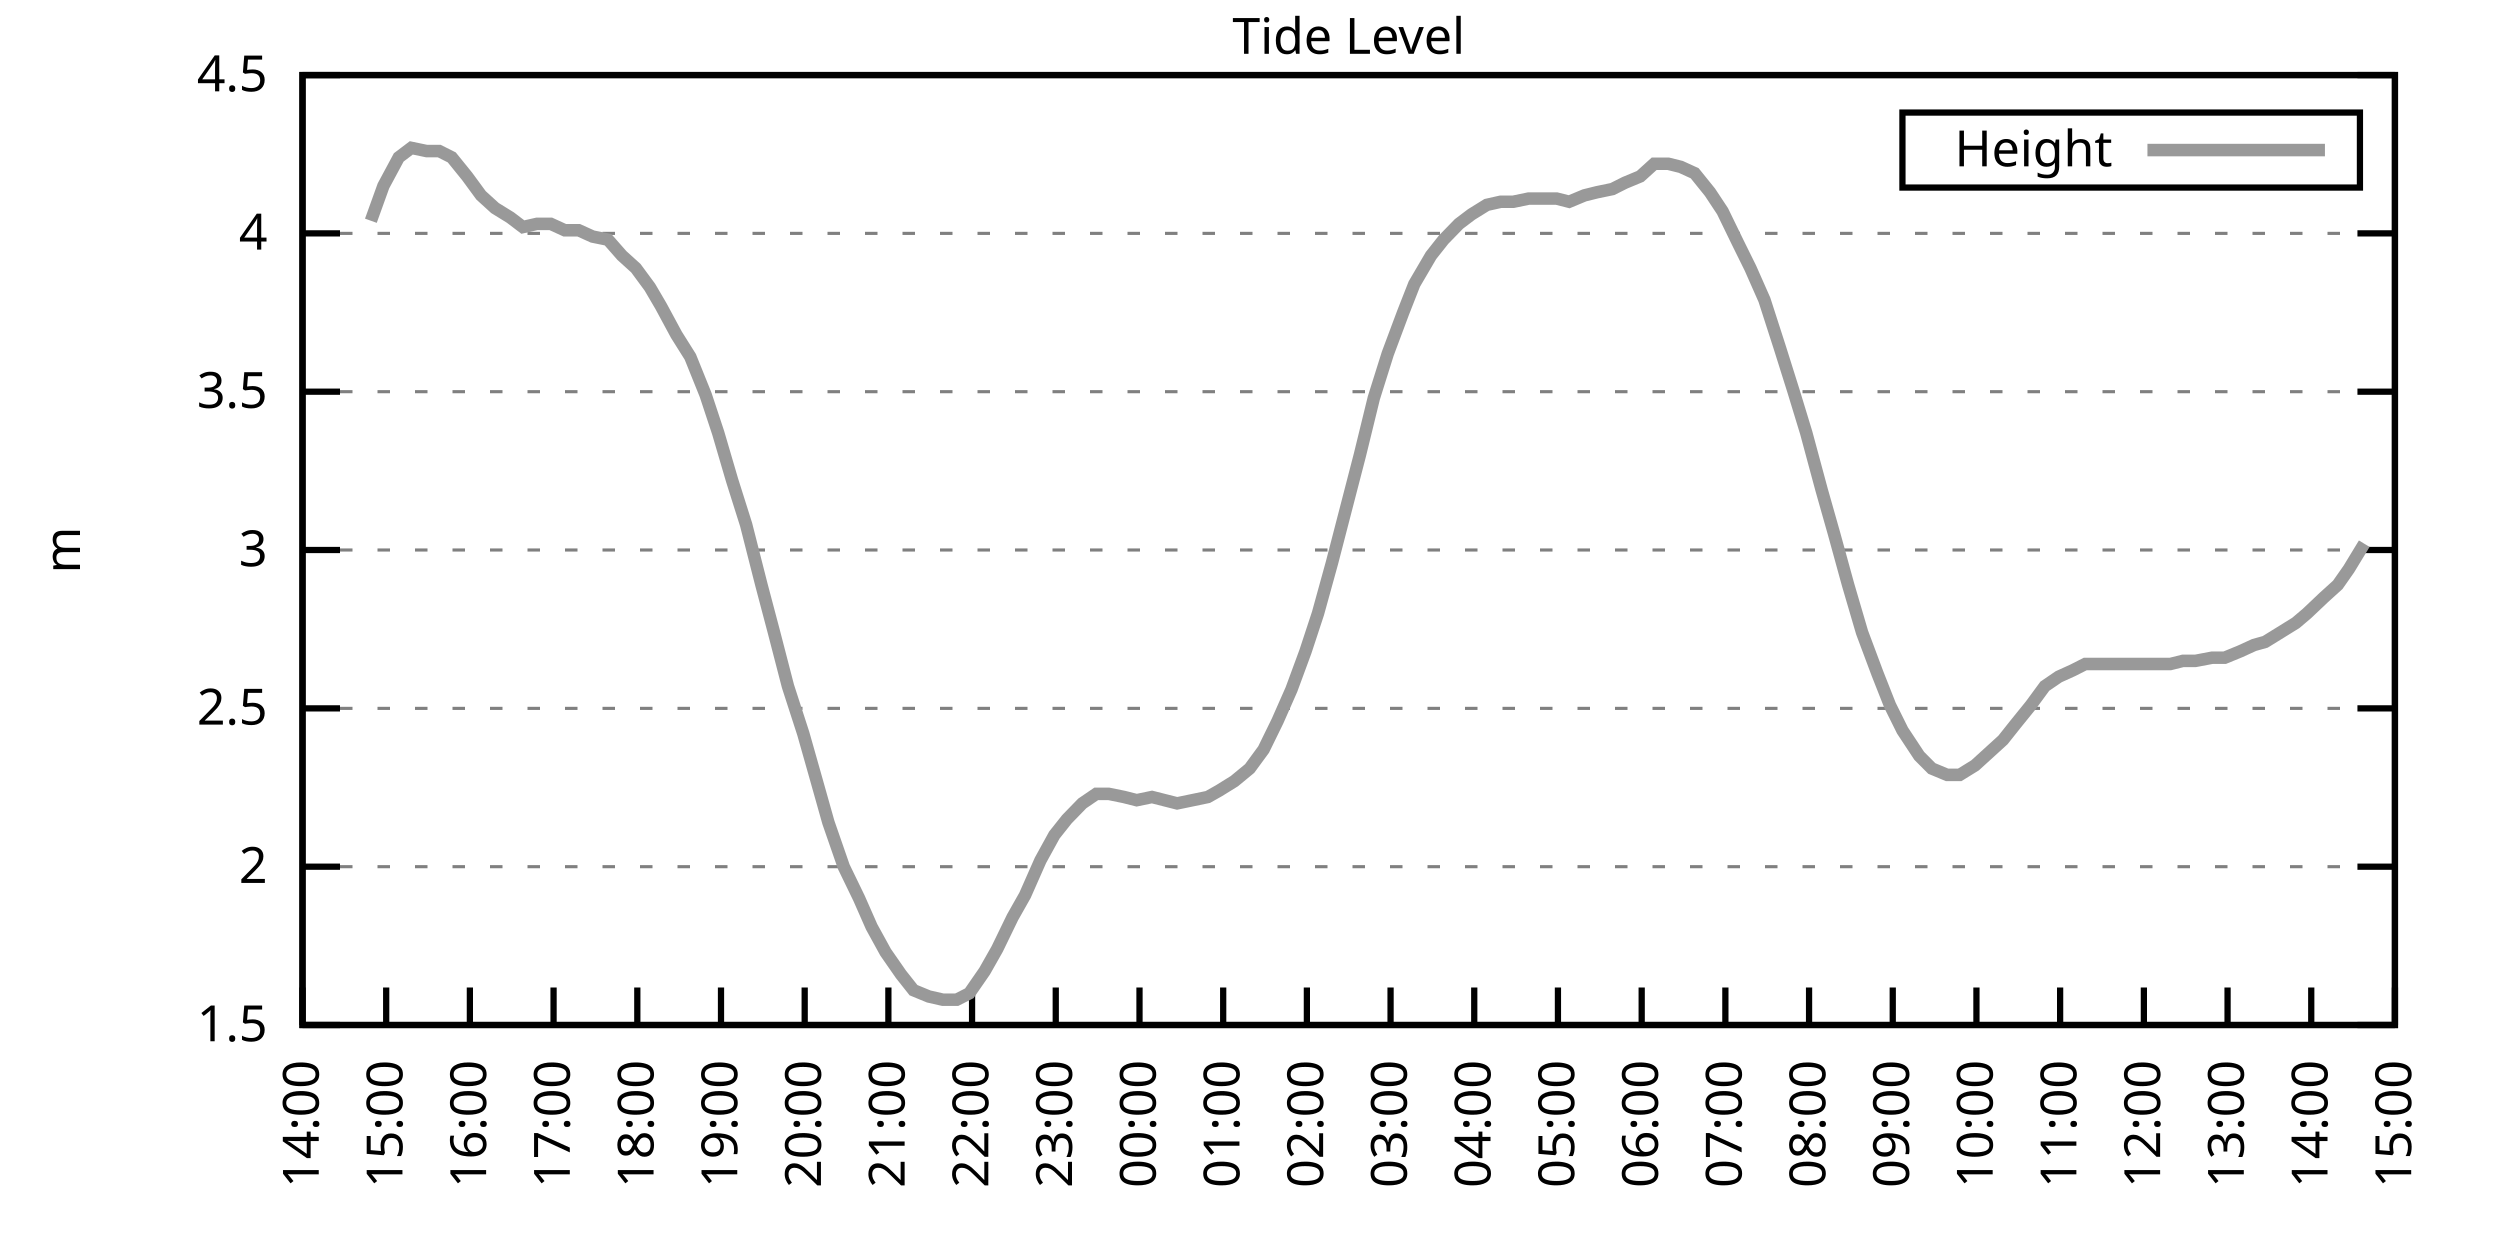
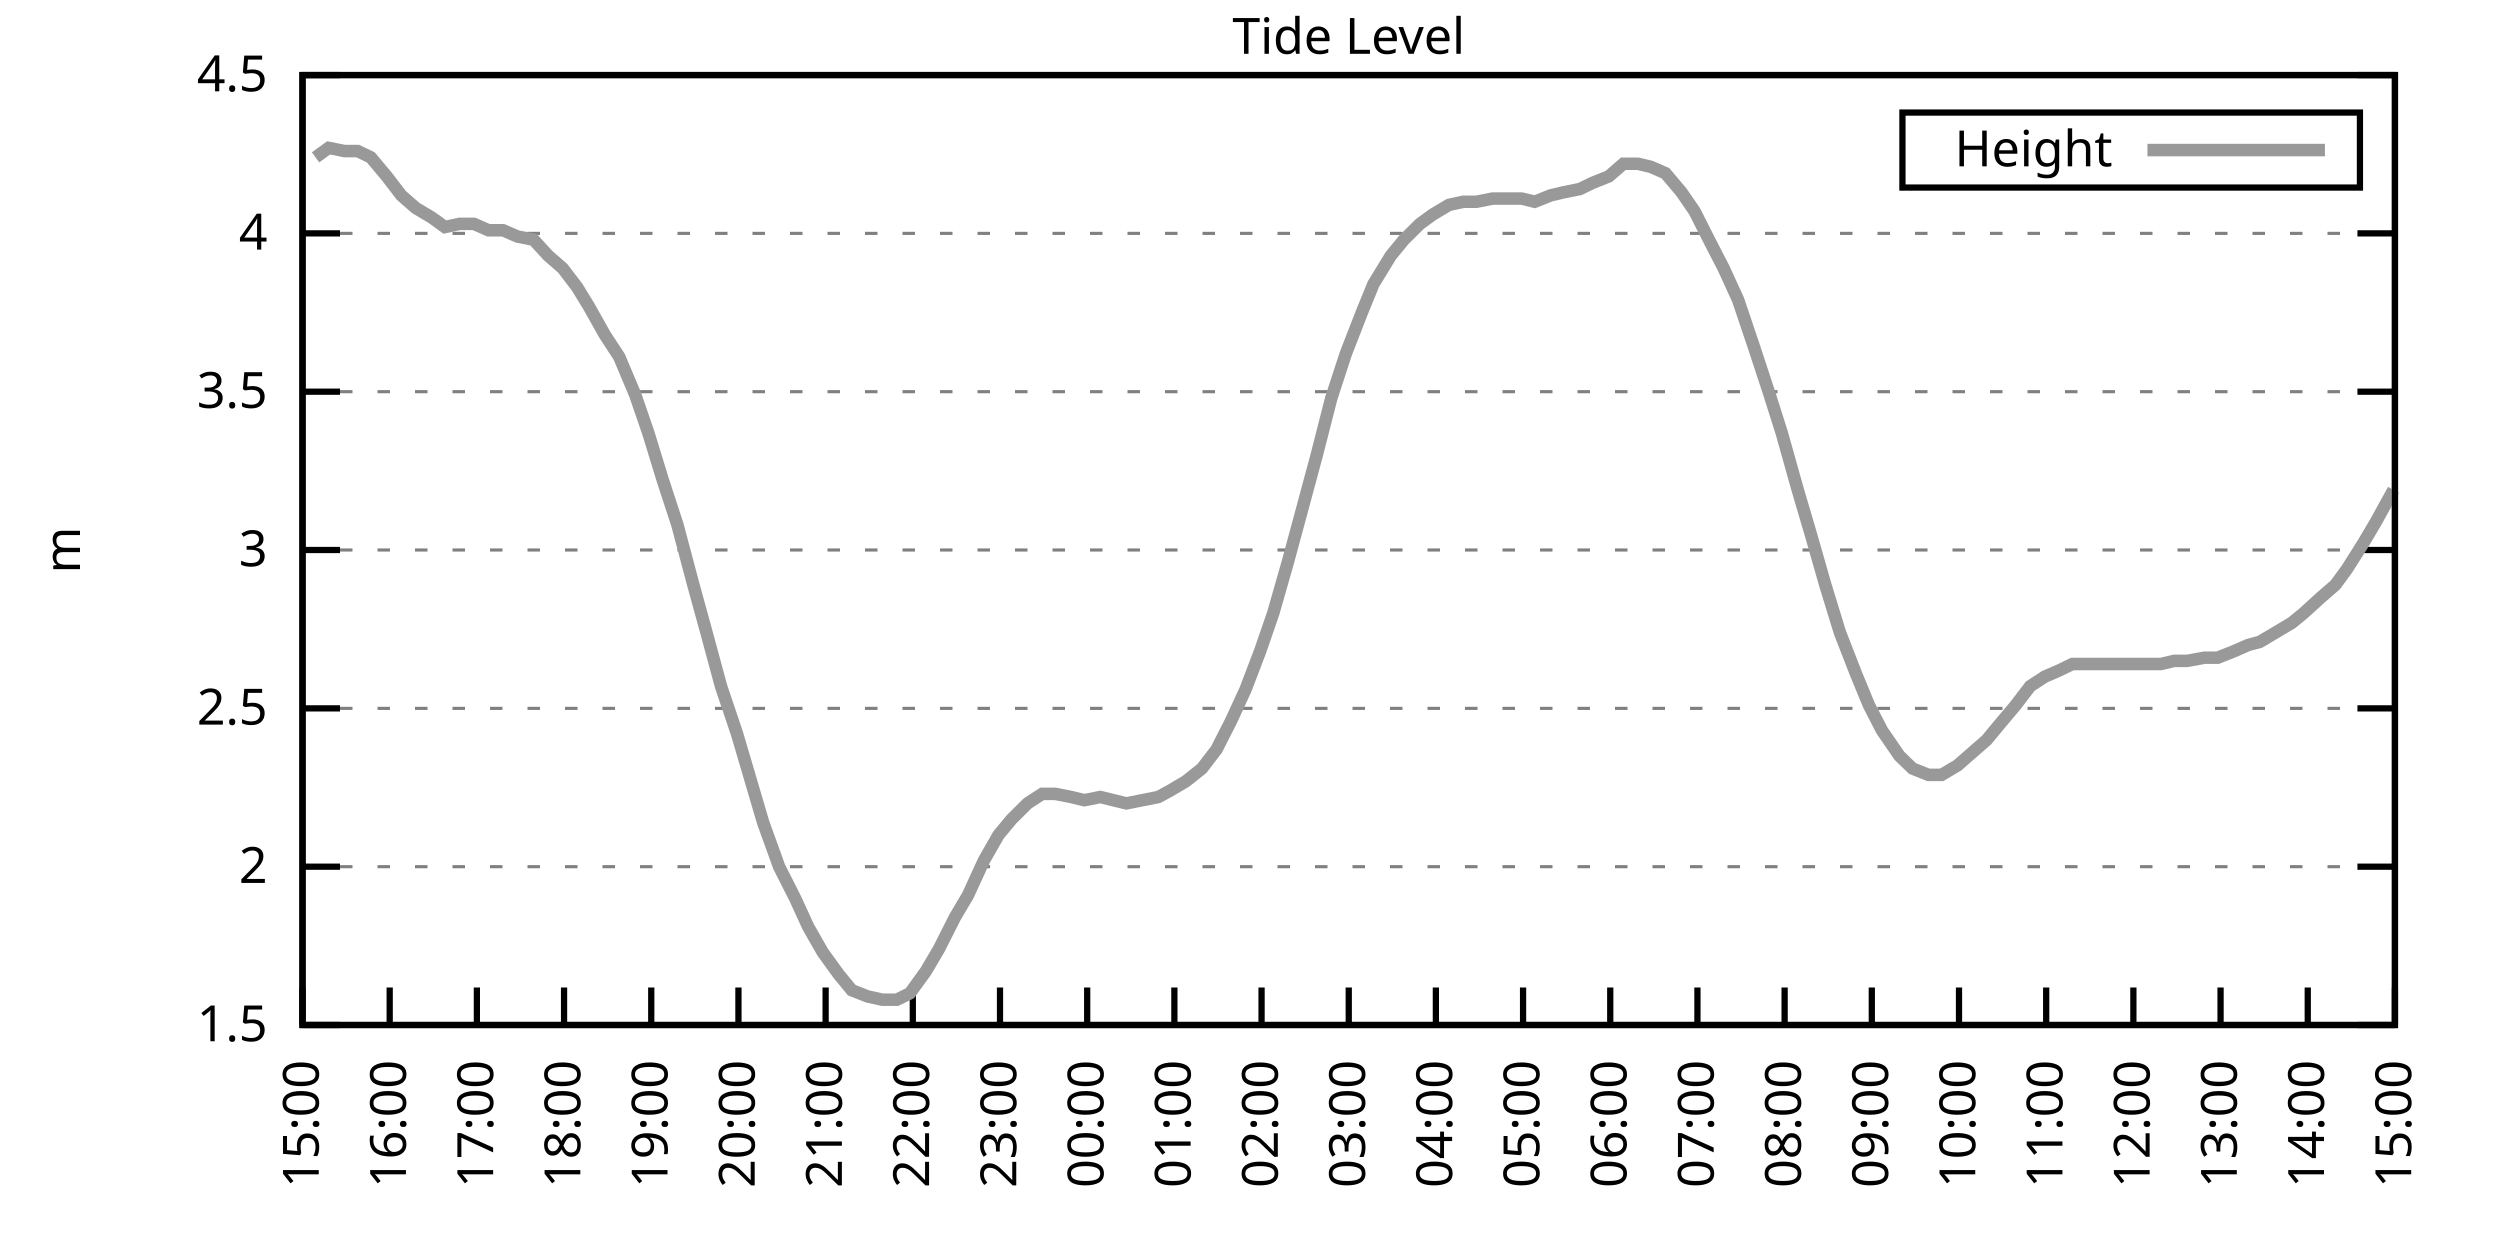
<svg xmlns="http://www.w3.org/2000/svg" xmlns:xlink="http://www.w3.org/1999/xlink" width="400" height="200" viewBox="0 0 400 200">
  <g id="gnuplot_canvas">
    <rect x="0" y="0" width="400" height="200" fill="none" />
    <defs>
      <circle id="gpDot" r="0.5" stroke-width="0.5" stroke="currentColor" />
      <path id="gpPt0" stroke-width="0.333" stroke="currentColor" d="M-1,0 h2 M0,-1 v2" />
      <path id="gpPt1" stroke-width="0.333" stroke="currentColor" d="M-1,-1 L1,1 M1,-1 L-1,1" />
      <path id="gpPt2" stroke-width="0.333" stroke="currentColor" d="M-1,0 L1,0 M0,-1 L0,1 M-1,-1 L1,1 M-1,1 L1,-1" />
      <rect id="gpPt3" stroke-width="0.333" stroke="currentColor" x="-1" y="-1" width="2" height="2" />
      <rect id="gpPt4" stroke-width="0.333" stroke="currentColor" fill="currentColor" x="-1" y="-1" width="2" height="2" />
      <circle id="gpPt5" stroke-width="0.333" stroke="currentColor" cx="0" cy="0" r="1" />
      <use xlink:href="#gpPt5" id="gpPt6" fill="currentColor" stroke="none" />
      <path id="gpPt7" stroke-width="0.333" stroke="currentColor" d="M0,-1.33 L-1.33,0.67 L1.33,0.67 z" />
      <use xlink:href="#gpPt7" id="gpPt8" fill="currentColor" stroke="none" />
      <use xlink:href="#gpPt7" id="gpPt9" stroke="currentColor" transform="rotate(180)" />
      <use xlink:href="#gpPt9" id="gpPt10" fill="currentColor" stroke="none" />
      <use xlink:href="#gpPt3" id="gpPt11" stroke="currentColor" transform="rotate(45)" />
      <use xlink:href="#gpPt11" id="gpPt12" fill="currentColor" stroke="none" />
      <path id="gpPt13" stroke-width="0.333" stroke="currentColor" d="M0,1.330 L1.265,0.411 L0.782,-1.067 L-0.782,-1.076 L-1.265,0.411 z" />
      <use xlink:href="#gpPt13" id="gpPt14" fill="currentColor" stroke="none" />
      <filter id="textbox" filterUnits="objectBoundingBox" x="0" y="0" height="1" width="1">
        <feFlood flood-color="white" flood-opacity="1" result="bgnd" />
        <feComposite in="SourceGraphic" in2="bgnd" operator="atop" />
      </filter>
      <filter id="greybox" filterUnits="objectBoundingBox" x="0" y="0" height="1" width="1">
        <feFlood flood-color="lightgrey" flood-opacity="1" result="grey" />
        <feComposite in="SourceGraphic" in2="grey" operator="atop" />
      </filter>
    </defs>
    <g fill="none" color="white" stroke="currentColor" stroke-width="1.00" stroke-linecap="butt" stroke-linejoin="miter">
</g>
    <g fill="none" color="black" stroke="currentColor" stroke-width="1.00" stroke-linecap="butt" stroke-linejoin="miter">
      <g stroke="none" shape-rendering="crispEdges">
        <polygon fill="rgb(255, 255, 255)" points="48.40,164.00 383.18,164.00 383.18,12.02 48.40,12.02 " />
      </g>
    </g>
    <g fill="none" color="black" stroke="currentColor" stroke-width="1.00" stroke-linecap="butt" stroke-linejoin="miter">
</g>
    <g fill="none" color="black" stroke="black" stroke-width="0.50" stroke-linecap="butt" stroke-linejoin="miter">
</g>
    <g fill="none" color="gray" stroke="currentColor" stroke-width="0.50" stroke-linecap="butt" stroke-linejoin="miter">
      <path stroke="gray" stroke-dasharray="2,4" class="gridline" d="M48.40,164.00 L383.19,164.00  " />
    </g>
    <g fill="none" color="gray" stroke="gray" stroke-width="1.00" stroke-linecap="butt" stroke-linejoin="miter">
</g>
    <g fill="none" color="black" stroke="currentColor" stroke-width="1.00" stroke-linecap="butt" stroke-linejoin="miter">
      <path stroke="black" d="M48.40,164.00 L54.40,164.00 M383.19,164.00 L377.19,164.00  " />
      <g transform="translate(42.80,166.60)" stroke="none" fill="black" font-family="Sans" font-size="8.00" text-anchor="end">
        <text>
          <tspan font-family="Sans"> 1.5</tspan>
        </text>
      </g>
    </g>
    <g fill="none" color="black" stroke="currentColor" stroke-width="1.00" stroke-linecap="butt" stroke-linejoin="miter">
</g>
    <g fill="none" color="black" stroke="black" stroke-width="0.50" stroke-linecap="butt" stroke-linejoin="miter">
</g>
    <g fill="none" color="gray" stroke="currentColor" stroke-width="0.50" stroke-linecap="butt" stroke-linejoin="miter">
      <path stroke="gray" stroke-dasharray="2,4" class="gridline" d="M48.40,138.67 L383.19,138.67  " />
    </g>
    <g fill="none" color="gray" stroke="gray" stroke-width="1.00" stroke-linecap="butt" stroke-linejoin="miter">
</g>
    <g fill="none" color="black" stroke="currentColor" stroke-width="1.00" stroke-linecap="butt" stroke-linejoin="miter">
      <path stroke="black" d="M48.40,138.67 L54.40,138.67 M383.19,138.67 L377.19,138.67  " />
      <g transform="translate(42.80,141.27)" stroke="none" fill="black" font-family="Sans" font-size="8.00" text-anchor="end">
        <text>
          <tspan font-family="Sans"> 2</tspan>
        </text>
      </g>
    </g>
    <g fill="none" color="black" stroke="currentColor" stroke-width="1.00" stroke-linecap="butt" stroke-linejoin="miter">
</g>
    <g fill="none" color="black" stroke="black" stroke-width="0.50" stroke-linecap="butt" stroke-linejoin="miter">
</g>
    <g fill="none" color="gray" stroke="currentColor" stroke-width="0.50" stroke-linecap="butt" stroke-linejoin="miter">
      <path stroke="gray" stroke-dasharray="2,4" class="gridline" d="M48.40,113.34 L383.19,113.34  " />
    </g>
    <g fill="none" color="gray" stroke="gray" stroke-width="1.00" stroke-linecap="butt" stroke-linejoin="miter">
</g>
    <g fill="none" color="black" stroke="currentColor" stroke-width="1.00" stroke-linecap="butt" stroke-linejoin="miter">
      <path stroke="black" d="M48.40,113.34 L54.40,113.34 M383.19,113.34 L377.19,113.34  " />
      <g transform="translate(42.80,115.94)" stroke="none" fill="black" font-family="Sans" font-size="8.00" text-anchor="end">
        <text>
          <tspan font-family="Sans"> 2.5</tspan>
        </text>
      </g>
    </g>
    <g fill="none" color="black" stroke="currentColor" stroke-width="1.00" stroke-linecap="butt" stroke-linejoin="miter">
</g>
    <g fill="none" color="black" stroke="black" stroke-width="0.50" stroke-linecap="butt" stroke-linejoin="miter">
</g>
    <g fill="none" color="gray" stroke="currentColor" stroke-width="0.50" stroke-linecap="butt" stroke-linejoin="miter">
      <path stroke="gray" stroke-dasharray="2,4" class="gridline" d="M48.40,88.00 L383.19,88.00  " />
    </g>
    <g fill="none" color="gray" stroke="gray" stroke-width="1.00" stroke-linecap="butt" stroke-linejoin="miter">
</g>
    <g fill="none" color="black" stroke="currentColor" stroke-width="1.00" stroke-linecap="butt" stroke-linejoin="miter">
      <path stroke="black" d="M48.40,88.00 L54.40,88.00 M383.19,88.00 L377.19,88.00  " />
      <g transform="translate(42.80,90.60)" stroke="none" fill="black" font-family="Sans" font-size="8.00" text-anchor="end">
        <text>
          <tspan font-family="Sans"> 3</tspan>
        </text>
      </g>
    </g>
    <g fill="none" color="black" stroke="currentColor" stroke-width="1.00" stroke-linecap="butt" stroke-linejoin="miter">
</g>
    <g fill="none" color="black" stroke="black" stroke-width="0.50" stroke-linecap="butt" stroke-linejoin="miter">
</g>
    <g fill="none" color="gray" stroke="currentColor" stroke-width="0.50" stroke-linecap="butt" stroke-linejoin="miter">
      <path stroke="gray" stroke-dasharray="2,4" class="gridline" d="M48.40,62.67 L383.19,62.67  " />
    </g>
    <g fill="none" color="gray" stroke="gray" stroke-width="1.00" stroke-linecap="butt" stroke-linejoin="miter">
</g>
    <g fill="none" color="black" stroke="currentColor" stroke-width="1.00" stroke-linecap="butt" stroke-linejoin="miter">
      <path stroke="black" d="M48.40,62.67 L54.40,62.67 M383.19,62.67 L377.19,62.67  " />
      <g transform="translate(42.80,65.27)" stroke="none" fill="black" font-family="Sans" font-size="8.00" text-anchor="end">
        <text>
          <tspan font-family="Sans"> 3.5</tspan>
        </text>
      </g>
    </g>
    <g fill="none" color="black" stroke="currentColor" stroke-width="1.00" stroke-linecap="butt" stroke-linejoin="miter">
</g>
    <g fill="none" color="black" stroke="black" stroke-width="0.50" stroke-linecap="butt" stroke-linejoin="miter">
</g>
    <g fill="none" color="gray" stroke="currentColor" stroke-width="0.50" stroke-linecap="butt" stroke-linejoin="miter">
      <path stroke="gray" stroke-dasharray="2,4" class="gridline" d="M48.40,37.34 L383.19,37.34  " />
    </g>
    <g fill="none" color="gray" stroke="gray" stroke-width="1.00" stroke-linecap="butt" stroke-linejoin="miter">
</g>
    <g fill="none" color="black" stroke="currentColor" stroke-width="1.00" stroke-linecap="butt" stroke-linejoin="miter">
      <path stroke="black" d="M48.40,37.34 L54.40,37.34 M383.19,37.34 L377.19,37.34  " />
      <g transform="translate(42.80,39.94)" stroke="none" fill="black" font-family="Sans" font-size="8.00" text-anchor="end">
        <text>
          <tspan font-family="Sans"> 4</tspan>
        </text>
      </g>
    </g>
    <g fill="none" color="black" stroke="currentColor" stroke-width="1.00" stroke-linecap="butt" stroke-linejoin="miter">
</g>
    <g fill="none" color="black" stroke="black" stroke-width="0.50" stroke-linecap="butt" stroke-linejoin="miter">
</g>
    <g fill="none" color="gray" stroke="currentColor" stroke-width="0.50" stroke-linecap="butt" stroke-linejoin="miter">
      <path stroke="gray" stroke-dasharray="2,4" class="gridline" d="M48.40,12.01 L383.19,12.01  " />
    </g>
    <g fill="none" color="gray" stroke="gray" stroke-width="1.00" stroke-linecap="butt" stroke-linejoin="miter">
</g>
    <g fill="none" color="black" stroke="currentColor" stroke-width="1.00" stroke-linecap="butt" stroke-linejoin="miter">
      <path stroke="black" d="M48.40,12.01 L54.40,12.01 M383.19,12.01 L377.19,12.01  " />
      <g transform="translate(42.80,14.61)" stroke="none" fill="black" font-family="Sans" font-size="8.00" text-anchor="end">
        <text>
          <tspan font-family="Sans"> 4.5</tspan>
        </text>
      </g>
    </g>
    <g fill="none" color="black" stroke="currentColor" stroke-width="1.00" stroke-linecap="butt" stroke-linejoin="miter">
      <path stroke="black" d="M48.40,164.00 L48.40,158.00  " />
      <g transform="translate(51.00,169.60) rotate(270.00)" stroke="none" fill="black" font-family="Sans" font-size="8.00" text-anchor="end">
        <text>
-           <tspan font-family="Sans">14:00</tspan>
-         </text>
-       </g>
-     </g>
-     <g fill="none" color="black" stroke="currentColor" stroke-width="1.00" stroke-linecap="butt" stroke-linejoin="miter">
-       <path stroke="black" d="M61.79,164.00 L61.79,158.00  " />
-       <g transform="translate(64.39,169.60) rotate(270.00)" stroke="none" fill="black" font-family="Sans" font-size="8.00" text-anchor="end">
-         <text>
          <tspan font-family="Sans">15:00</tspan>
        </text>
      </g>
    </g>
    <g fill="none" color="black" stroke="currentColor" stroke-width="1.00" stroke-linecap="butt" stroke-linejoin="miter">
-       <path stroke="black" d="M75.18,164.00 L75.18,158.00  " />
-       <g transform="translate(77.78,169.60) rotate(270.00)" stroke="none" fill="black" font-family="Sans" font-size="8.00" text-anchor="end">
+       <path stroke="black" d="M62.35,164.00 L62.35,158.00  " />
+       <g transform="translate(64.95,169.60) rotate(270.00)" stroke="none" fill="black" font-family="Sans" font-size="8.00" text-anchor="end">
        <text>
          <tspan font-family="Sans">16:00</tspan>
        </text>
      </g>
    </g>
    <g fill="none" color="black" stroke="currentColor" stroke-width="1.00" stroke-linecap="butt" stroke-linejoin="miter">
-       <path stroke="black" d="M88.57,164.00 L88.57,158.00  " />
-       <g transform="translate(91.17,169.60) rotate(270.00)" stroke="none" fill="black" font-family="Sans" font-size="8.00" text-anchor="end">
+       <path stroke="black" d="M76.30,164.00 L76.30,158.00  " />
+       <g transform="translate(78.90,169.60) rotate(270.00)" stroke="none" fill="black" font-family="Sans" font-size="8.00" text-anchor="end">
        <text>
          <tspan font-family="Sans">17:00</tspan>
        </text>
      </g>
    </g>
    <g fill="none" color="black" stroke="currentColor" stroke-width="1.00" stroke-linecap="butt" stroke-linejoin="miter">
-       <path stroke="black" d="M101.97,164.00 L101.97,158.00  " />
-       <g transform="translate(104.57,169.60) rotate(270.00)" stroke="none" fill="black" font-family="Sans" font-size="8.00" text-anchor="end">
+       <path stroke="black" d="M90.25,164.00 L90.25,158.00  " />
+       <g transform="translate(92.85,169.60) rotate(270.00)" stroke="none" fill="black" font-family="Sans" font-size="8.00" text-anchor="end">
        <text>
          <tspan font-family="Sans">18:00</tspan>
        </text>
      </g>
    </g>
    <g fill="none" color="black" stroke="currentColor" stroke-width="1.00" stroke-linecap="butt" stroke-linejoin="miter">
-       <path stroke="black" d="M115.36,164.00 L115.36,158.00  " />
-       <g transform="translate(117.96,169.60) rotate(270.00)" stroke="none" fill="black" font-family="Sans" font-size="8.00" text-anchor="end">
+       <path stroke="black" d="M104.20,164.00 L104.20,158.00  " />
+       <g transform="translate(106.80,169.60) rotate(270.00)" stroke="none" fill="black" font-family="Sans" font-size="8.00" text-anchor="end">
        <text>
          <tspan font-family="Sans">19:00</tspan>
        </text>
      </g>
    </g>
    <g fill="none" color="black" stroke="currentColor" stroke-width="1.00" stroke-linecap="butt" stroke-linejoin="miter">
-       <path stroke="black" d="M128.75,164.00 L128.75,158.00  " />
-       <g transform="translate(131.35,169.60) rotate(270.00)" stroke="none" fill="black" font-family="Sans" font-size="8.00" text-anchor="end">
+       <path stroke="black" d="M118.15,164.00 L118.15,158.00  " />
+       <g transform="translate(120.75,169.60) rotate(270.00)" stroke="none" fill="black" font-family="Sans" font-size="8.00" text-anchor="end">
        <text>
          <tspan font-family="Sans">20:00</tspan>
        </text>
      </g>
    </g>
    <g fill="none" color="black" stroke="currentColor" stroke-width="1.00" stroke-linecap="butt" stroke-linejoin="miter">
-       <path stroke="black" d="M142.14,164.00 L142.14,158.00  " />
-       <g transform="translate(144.74,169.60) rotate(270.00)" stroke="none" fill="black" font-family="Sans" font-size="8.00" text-anchor="end">
+       <path stroke="black" d="M132.10,164.00 L132.10,158.00  " />
+       <g transform="translate(134.70,169.60) rotate(270.00)" stroke="none" fill="black" font-family="Sans" font-size="8.00" text-anchor="end">
        <text>
          <tspan font-family="Sans">21:00</tspan>
        </text>
      </g>
    </g>
    <g fill="none" color="black" stroke="currentColor" stroke-width="1.00" stroke-linecap="butt" stroke-linejoin="miter">
-       <path stroke="black" d="M155.53,164.00 L155.53,158.00  " />
-       <g transform="translate(158.13,169.60) rotate(270.00)" stroke="none" fill="black" font-family="Sans" font-size="8.00" text-anchor="end">
+       <path stroke="black" d="M146.05,164.00 L146.05,158.00  " />
+       <g transform="translate(148.65,169.60) rotate(270.00)" stroke="none" fill="black" font-family="Sans" font-size="8.00" text-anchor="end">
        <text>
          <tspan font-family="Sans">22:00</tspan>
        </text>
      </g>
    </g>
    <g fill="none" color="black" stroke="currentColor" stroke-width="1.00" stroke-linecap="butt" stroke-linejoin="miter">
-       <path stroke="black" d="M168.92,164.00 L168.92,158.00  " />
-       <g transform="translate(171.52,169.60) rotate(270.00)" stroke="none" fill="black" font-family="Sans" font-size="8.00" text-anchor="end">
+       <path stroke="black" d="M160.00,164.00 L160.00,158.00  " />
+       <g transform="translate(162.60,169.60) rotate(270.00)" stroke="none" fill="black" font-family="Sans" font-size="8.00" text-anchor="end">
        <text>
          <tspan font-family="Sans">23:00</tspan>
        </text>
      </g>
    </g>
    <g fill="none" color="black" stroke="currentColor" stroke-width="1.00" stroke-linecap="butt" stroke-linejoin="miter">
-       <path stroke="black" d="M182.32,164.00 L182.32,158.00  " />
-       <g transform="translate(184.92,169.60) rotate(270.00)" stroke="none" fill="black" font-family="Sans" font-size="8.00" text-anchor="end">
+       <path stroke="black" d="M173.95,164.00 L173.95,158.00  " />
+       <g transform="translate(176.55,169.60) rotate(270.00)" stroke="none" fill="black" font-family="Sans" font-size="8.00" text-anchor="end">
        <text>
          <tspan font-family="Sans">00:00</tspan>
        </text>
      </g>
    </g>
    <g fill="none" color="black" stroke="currentColor" stroke-width="1.00" stroke-linecap="butt" stroke-linejoin="miter">
-       <path stroke="black" d="M195.71,164.00 L195.71,158.00  " />
-       <g transform="translate(198.31,169.60) rotate(270.00)" stroke="none" fill="black" font-family="Sans" font-size="8.00" text-anchor="end">
+       <path stroke="black" d="M187.90,164.00 L187.90,158.00  " />
+       <g transform="translate(190.50,169.60) rotate(270.00)" stroke="none" fill="black" font-family="Sans" font-size="8.00" text-anchor="end">
        <text>
          <tspan font-family="Sans">01:00</tspan>
        </text>
      </g>
    </g>
    <g fill="none" color="black" stroke="currentColor" stroke-width="1.00" stroke-linecap="butt" stroke-linejoin="miter">
-       <path stroke="black" d="M209.10,164.00 L209.10,158.00  " />
-       <g transform="translate(211.70,169.60) rotate(270.00)" stroke="none" fill="black" font-family="Sans" font-size="8.00" text-anchor="end">
+       <path stroke="black" d="M201.85,164.00 L201.85,158.00  " />
+       <g transform="translate(204.45,169.60) rotate(270.00)" stroke="none" fill="black" font-family="Sans" font-size="8.00" text-anchor="end">
        <text>
          <tspan font-family="Sans">02:00</tspan>
        </text>
      </g>
    </g>
    <g fill="none" color="black" stroke="currentColor" stroke-width="1.00" stroke-linecap="butt" stroke-linejoin="miter">
-       <path stroke="black" d="M222.49,164.00 L222.49,158.00  " />
-       <g transform="translate(225.09,169.60) rotate(270.00)" stroke="none" fill="black" font-family="Sans" font-size="8.00" text-anchor="end">
+       <path stroke="black" d="M215.80,164.00 L215.80,158.00  " />
+       <g transform="translate(218.40,169.60) rotate(270.00)" stroke="none" fill="black" font-family="Sans" font-size="8.00" text-anchor="end">
        <text>
          <tspan font-family="Sans">03:00</tspan>
        </text>
      </g>
    </g>
    <g fill="none" color="black" stroke="currentColor" stroke-width="1.00" stroke-linecap="butt" stroke-linejoin="miter">
-       <path stroke="black" d="M235.88,164.00 L235.88,158.00  " />
-       <g transform="translate(238.48,169.60) rotate(270.00)" stroke="none" fill="black" font-family="Sans" font-size="8.00" text-anchor="end">
+       <path stroke="black" d="M229.74,164.00 L229.74,158.00  " />
+       <g transform="translate(232.34,169.60) rotate(270.00)" stroke="none" fill="black" font-family="Sans" font-size="8.00" text-anchor="end">
        <text>
          <tspan font-family="Sans">04:00</tspan>
        </text>
      </g>
    </g>
    <g fill="none" color="black" stroke="currentColor" stroke-width="1.00" stroke-linecap="butt" stroke-linejoin="miter">
-       <path stroke="black" d="M249.27,164.00 L249.27,158.00  " />
-       <g transform="translate(251.87,169.60) rotate(270.00)" stroke="none" fill="black" font-family="Sans" font-size="8.00" text-anchor="end">
+       <path stroke="black" d="M243.69,164.00 L243.69,158.00  " />
+       <g transform="translate(246.29,169.60) rotate(270.00)" stroke="none" fill="black" font-family="Sans" font-size="8.00" text-anchor="end">
        <text>
          <tspan font-family="Sans">05:00</tspan>
        </text>
      </g>
    </g>
    <g fill="none" color="black" stroke="currentColor" stroke-width="1.00" stroke-linecap="butt" stroke-linejoin="miter">
-       <path stroke="black" d="M262.67,164.00 L262.67,158.00  " />
-       <g transform="translate(265.27,169.60) rotate(270.00)" stroke="none" fill="black" font-family="Sans" font-size="8.00" text-anchor="end">
+       <path stroke="black" d="M257.64,164.00 L257.64,158.00  " />
+       <g transform="translate(260.24,169.60) rotate(270.00)" stroke="none" fill="black" font-family="Sans" font-size="8.00" text-anchor="end">
        <text>
          <tspan font-family="Sans">06:00</tspan>
        </text>
      </g>
    </g>
    <g fill="none" color="black" stroke="currentColor" stroke-width="1.00" stroke-linecap="butt" stroke-linejoin="miter">
-       <path stroke="black" d="M276.06,164.00 L276.06,158.00  " />
-       <g transform="translate(278.66,169.60) rotate(270.00)" stroke="none" fill="black" font-family="Sans" font-size="8.00" text-anchor="end">
+       <path stroke="black" d="M271.59,164.00 L271.59,158.00  " />
+       <g transform="translate(274.19,169.60) rotate(270.00)" stroke="none" fill="black" font-family="Sans" font-size="8.00" text-anchor="end">
        <text>
          <tspan font-family="Sans">07:00</tspan>
        </text>
      </g>
    </g>
    <g fill="none" color="black" stroke="currentColor" stroke-width="1.00" stroke-linecap="butt" stroke-linejoin="miter">
-       <path stroke="black" d="M289.45,164.00 L289.45,158.00  " />
-       <g transform="translate(292.05,169.60) rotate(270.00)" stroke="none" fill="black" font-family="Sans" font-size="8.00" text-anchor="end">
+       <path stroke="black" d="M285.54,164.00 L285.54,158.00  " />
+       <g transform="translate(288.14,169.60) rotate(270.00)" stroke="none" fill="black" font-family="Sans" font-size="8.00" text-anchor="end">
        <text>
          <tspan font-family="Sans">08:00</tspan>
        </text>
      </g>
    </g>
    <g fill="none" color="black" stroke="currentColor" stroke-width="1.00" stroke-linecap="butt" stroke-linejoin="miter">
-       <path stroke="black" d="M302.84,164.00 L302.84,158.00  " />
-       <g transform="translate(305.44,169.60) rotate(270.00)" stroke="none" fill="black" font-family="Sans" font-size="8.00" text-anchor="end">
+       <path stroke="black" d="M299.49,164.00 L299.49,158.00  " />
+       <g transform="translate(302.09,169.60) rotate(270.00)" stroke="none" fill="black" font-family="Sans" font-size="8.00" text-anchor="end">
        <text>
          <tspan font-family="Sans">09:00</tspan>
        </text>
      </g>
    </g>
    <g fill="none" color="black" stroke="currentColor" stroke-width="1.00" stroke-linecap="butt" stroke-linejoin="miter">
-       <path stroke="black" d="M316.23,164.00 L316.23,158.00  " />
-       <g transform="translate(318.83,169.60) rotate(270.00)" stroke="none" fill="black" font-family="Sans" font-size="8.00" text-anchor="end">
+       <path stroke="black" d="M313.44,164.00 L313.44,158.00  " />
+       <g transform="translate(316.04,169.60) rotate(270.00)" stroke="none" fill="black" font-family="Sans" font-size="8.00" text-anchor="end">
        <text>
          <tspan font-family="Sans">10:00</tspan>
        </text>
      </g>
    </g>
    <g fill="none" color="black" stroke="currentColor" stroke-width="1.00" stroke-linecap="butt" stroke-linejoin="miter">
-       <path stroke="black" d="M329.62,164.00 L329.62,158.00  " />
-       <g transform="translate(332.22,169.60) rotate(270.00)" stroke="none" fill="black" font-family="Sans" font-size="8.00" text-anchor="end">
+       <path stroke="black" d="M327.39,164.00 L327.39,158.00  " />
+       <g transform="translate(329.99,169.60) rotate(270.00)" stroke="none" fill="black" font-family="Sans" font-size="8.00" text-anchor="end">
        <text>
          <tspan font-family="Sans">11:00</tspan>
        </text>
      </g>
    </g>
    <g fill="none" color="black" stroke="currentColor" stroke-width="1.00" stroke-linecap="butt" stroke-linejoin="miter">
-       <path stroke="black" d="M343.02,164.00 L343.02,158.00  " />
-       <g transform="translate(345.62,169.60) rotate(270.00)" stroke="none" fill="black" font-family="Sans" font-size="8.00" text-anchor="end">
+       <path stroke="black" d="M341.34,164.00 L341.34,158.00  " />
+       <g transform="translate(343.94,169.60) rotate(270.00)" stroke="none" fill="black" font-family="Sans" font-size="8.00" text-anchor="end">
        <text>
          <tspan font-family="Sans">12:00</tspan>
        </text>
      </g>
    </g>
    <g fill="none" color="black" stroke="currentColor" stroke-width="1.00" stroke-linecap="butt" stroke-linejoin="miter">
-       <path stroke="black" d="M356.41,164.00 L356.41,158.00  " />
-       <g transform="translate(359.01,169.60) rotate(270.00)" stroke="none" fill="black" font-family="Sans" font-size="8.00" text-anchor="end">
+       <path stroke="black" d="M355.29,164.00 L355.29,158.00  " />
+       <g transform="translate(357.89,169.60) rotate(270.00)" stroke="none" fill="black" font-family="Sans" font-size="8.00" text-anchor="end">
        <text>
          <tspan font-family="Sans">13:00</tspan>
        </text>
      </g>
    </g>
    <g fill="none" color="black" stroke="currentColor" stroke-width="1.00" stroke-linecap="butt" stroke-linejoin="miter">
-       <path stroke="black" d="M369.80,164.00 L369.80,158.00  " />
-       <g transform="translate(372.40,169.60) rotate(270.00)" stroke="none" fill="black" font-family="Sans" font-size="8.00" text-anchor="end">
+       <path stroke="black" d="M369.24,164.00 L369.24,158.00  " />
+       <g transform="translate(371.84,169.60) rotate(270.00)" stroke="none" fill="black" font-family="Sans" font-size="8.00" text-anchor="end">
        <text>
          <tspan font-family="Sans">14:00</tspan>
        </text>
      </g>
    </g>
    <g fill="none" color="black" stroke="currentColor" stroke-width="1.00" stroke-linecap="butt" stroke-linejoin="miter">
      <path stroke="black" d="M383.19,164.00 L383.19,158.00  " />
      <g transform="translate(385.79,169.60) rotate(270.00)" stroke="none" fill="black" font-family="Sans" font-size="8.00" text-anchor="end">
        <text>
          <tspan font-family="Sans">15:00</tspan>
        </text>
      </g>
    </g>
    <g fill="none" color="black" stroke="currentColor" stroke-width="1.00" stroke-linecap="butt" stroke-linejoin="miter">
</g>
    <g fill="none" color="black" stroke="currentColor" stroke-width="1.00" stroke-linecap="butt" stroke-linejoin="miter">
      <path stroke="black" d="M48.40,12.01 L48.40,164.00 L383.19,164.00 L383.19,12.01 L48.40,12.01 Z  " />
    </g>
    <g fill="none" color="black" stroke="currentColor" stroke-width="1.00" stroke-linecap="butt" stroke-linejoin="miter">
</g>
    <g fill="none" color="black" stroke="currentColor" stroke-width="1.00" stroke-linecap="butt" stroke-linejoin="miter">
      <path stroke="black" d="M304.39,30.01 L304.39,18.01 L377.59,18.01 L377.59,30.01 L304.39,30.01 Z  " />
    </g>
    <g id="Tide_level_plot_1">
      <g fill="none" color="white" stroke="black" stroke-width="2.00" stroke-linecap="butt" stroke-linejoin="miter">
</g>
      <g fill="none" color="black" stroke="currentColor" stroke-width="2.00" stroke-linecap="butt" stroke-linejoin="miter">
        <g transform="translate(337.99,26.61)" stroke="none" fill="black" font-family="Sans" font-size="8.00" text-anchor="end">
          <text>
            <tspan font-family="Sans">Height</tspan>
          </text>
        </g>
      </g>
      <g fill="none" color="black" stroke="currentColor" stroke-width="2.00" stroke-linecap="butt" stroke-linejoin="miter">
-         <path stroke="rgb(153, 153, 153)" d="M343.59,24.01 L371.99,24.01 M59.34,35.32 L61.35,29.74 L63.80,25.18 L65.81,23.66 L68.26,24.17 L70.27,24.17   L72.28,25.18 L74.74,28.22 L76.97,31.26 L79.20,33.29 L81.66,34.81 L83.66,36.33 L85.90,35.82 L88.13,35.82   L90.36,36.84 L92.59,36.84 L94.82,37.85 L97.28,38.35 L99.51,40.89 L101.74,42.91 L103.98,45.95 L105.76,48.99   L108.22,53.55 L110.45,57.10 L112.90,63.18 L114.91,69.26 L117.14,76.86 L119.38,83.95 L121.83,93.58 L123.84,101.18   L126.07,109.79 L128.53,117.39 L130.54,124.48 L132.54,131.58 L135.00,138.67 L137.45,143.73 L139.46,148.29 L141.69,152.35   L144.15,155.89 L146.16,158.43 L148.61,159.44 L150.85,159.95 L153.08,159.95 L155.09,158.93 L157.54,155.39 L159.55,151.84   L162.01,146.77 L164.01,143.23 L166.47,137.66 L168.70,133.60 L170.71,131.07 L173.17,128.54 L175.40,127.02 L177.41,127.02   L179.86,127.52 L181.87,128.03 L184.32,127.52 L186.33,128.03 L188.34,128.54 L190.80,128.03 L193.25,127.52 L195.04,126.51   L197.49,124.99 L199.95,122.96 L202.18,119.92 L204.41,115.36 L206.64,110.30 L208.88,104.22 L210.88,98.14 L213.12,90.03   L215.35,81.42 L217.58,72.81 L219.81,63.69 L222.04,56.59 L224.50,50.01 L226.29,45.45 L228.96,40.89 L230.97,38.35   L233.43,35.82 L235.44,34.30 L237.89,32.78 L240.12,32.28 L242.13,32.28 L244.59,31.77 L246.82,31.77 L249.05,31.77   L251.06,32.28 L253.51,31.26 L255.52,30.76 L257.98,30.25 L259.99,29.24 L262.44,28.22 L264.67,26.20 L266.91,26.20   L268.92,26.70 L271.15,27.72 L273.60,30.76 L275.61,33.80 L278.07,38.86 L280.07,42.91 L282.31,47.98 L284.76,55.58   L286.99,62.67 L289.00,69.26 L291.46,78.38 L293.47,85.47 L295.70,93.58 L297.93,101.18 L300.39,107.76 L302.39,112.83   L304.40,116.88 L307.08,120.94 L309.09,122.96 L311.54,123.98 L313.55,123.98 L316.01,122.46 L318.24,120.43 L320.47,118.40   L322.48,115.87 L324.94,112.83 L327.17,109.79 L329.40,108.27 L331.63,107.26 L333.64,106.24 L336.10,106.24 L338.33,106.24   L340.56,106.24 L342.79,106.24 L344.80,106.24 L347.26,106.24 L349.26,105.74 L351.27,105.74 L353.95,105.23 L355.96,105.23   L358.42,104.22 L360.65,103.20 L362.43,102.70 L364.89,101.18 L367.34,99.66 L369.13,98.14 L371.81,95.60 L374.04,93.58   L375.82,91.04 L378.28,86.99  " />
+         <path stroke="rgb(153, 153, 153)" d="M343.59,24.01 L371.99,24.01 M50.49,25.18 L52.58,23.66 L55.14,24.17 L57.23,24.17 L59.33,25.18 L61.88,28.22   L64.21,31.26 L66.53,33.29 L69.09,34.81 L71.18,36.33 L73.51,35.82 L75.83,35.82 L78.16,36.84 L80.48,36.84   L82.81,37.85 L85.37,38.35 L87.69,40.89 L90.02,42.91 L92.34,45.95 L94.20,48.99 L96.76,53.55 L99.08,57.10   L101.64,63.18 L103.73,69.26 L106.06,76.86 L108.38,83.95 L110.94,93.58 L113.03,101.18 L115.36,109.79 L117.92,117.39   L120.01,124.48 L122.10,131.58 L124.66,138.67 L127.22,143.73 L129.31,148.29 L131.63,152.35 L134.19,155.89 L136.28,158.43   L138.84,159.44 L141.16,159.95 L143.49,159.95 L145.58,158.93 L148.14,155.39 L150.23,151.84 L152.79,146.77 L154.88,143.23   L157.44,137.66 L159.76,133.60 L161.86,131.07 L164.41,128.54 L166.74,127.02 L168.83,127.02 L171.39,127.52 L173.48,128.03   L176.04,127.52 L178.13,128.03 L180.22,128.54 L182.78,128.03 L185.34,127.52 L187.20,126.51 L189.76,124.99 L192.31,122.96   L194.64,119.92 L196.96,115.36 L199.29,110.30 L201.61,104.22 L203.71,98.14 L206.03,90.03 L208.36,81.42 L210.68,72.81   L213.01,63.69 L215.33,56.59 L217.89,50.01 L219.75,45.45 L222.54,40.89 L224.63,38.35 L227.19,35.82 L229.28,34.30   L231.84,32.78 L234.16,32.28 L236.25,32.28 L238.81,31.77 L241.14,31.77 L243.46,31.77 L245.55,32.28 L248.11,31.26   L250.20,30.76 L252.76,30.25 L254.85,29.24 L257.41,28.22 L259.74,26.20 L262.06,26.20 L264.15,26.70 L266.48,27.72   L269.04,30.76 L271.13,33.80 L273.69,38.86 L275.78,42.91 L278.10,47.98 L280.66,55.58 L282.99,62.67 L285.08,69.26   L287.64,78.38 L289.73,85.47 L292.05,93.58 L294.38,101.18 L296.94,107.76 L299.03,112.83 L301.12,116.88 L303.91,120.94   L306.00,122.96 L308.56,123.98 L310.65,123.98 L313.21,122.46 L315.53,120.43 L317.86,118.40 L319.95,115.87 L322.51,112.83   L324.83,109.79 L327.16,108.27 L329.48,107.26 L331.58,106.24 L334.13,106.24 L336.46,106.24 L338.78,106.24 L341.11,106.24   L343.20,106.24 L345.76,106.24 L347.85,105.74 L349.94,105.74 L352.73,105.23 L354.83,105.23 L357.38,104.22 L359.71,103.20   L361.57,102.70 L364.13,101.18 L366.68,99.66 L368.54,98.14 L371.33,95.60 L373.66,93.58 L375.52,91.04 L378.08,86.99   L380.17,83.45 L382.96,78.38  " />
      </g>
    </g>
    <g fill="none" color="black" stroke="currentColor" stroke-width="2.00" stroke-linecap="butt" stroke-linejoin="miter">
</g>
    <g fill="none" color="black" stroke="black" stroke-width="1.00" stroke-linecap="butt" stroke-linejoin="miter">
</g>
    <g fill="none" color="black" stroke="currentColor" stroke-width="1.00" stroke-linecap="butt" stroke-linejoin="miter">
      <path stroke="black" d="M48.40,12.01 L48.40,164.00 L383.19,164.00 L383.19,12.01 L48.40,12.01 Z  " />
      <g transform="translate(12.80,88.01) rotate(270.00)" stroke="none" fill="black" font-family="Sans" font-size="8.00" text-anchor="middle">
        <text>
          <tspan font-family="Sans">m</tspan>
        </text>
      </g>
    </g>
    <g fill="none" color="black" stroke="currentColor" stroke-width="1.00" stroke-linecap="butt" stroke-linejoin="miter">
</g>
    <g fill="none" color="black" stroke="currentColor" stroke-width="1.00" stroke-linecap="butt" stroke-linejoin="miter">
      <g transform="translate(215.79,8.61)" stroke="none" fill="black" font-family="Sans" font-size="8.00" text-anchor="middle">
        <text>
          <tspan font-family="Sans">Tide Level</tspan>
        </text>
      </g>
    </g>
    <g fill="none" color="black" stroke="currentColor" stroke-width="1.00" stroke-linecap="butt" stroke-linejoin="miter">
</g>
  </g>
</svg>
